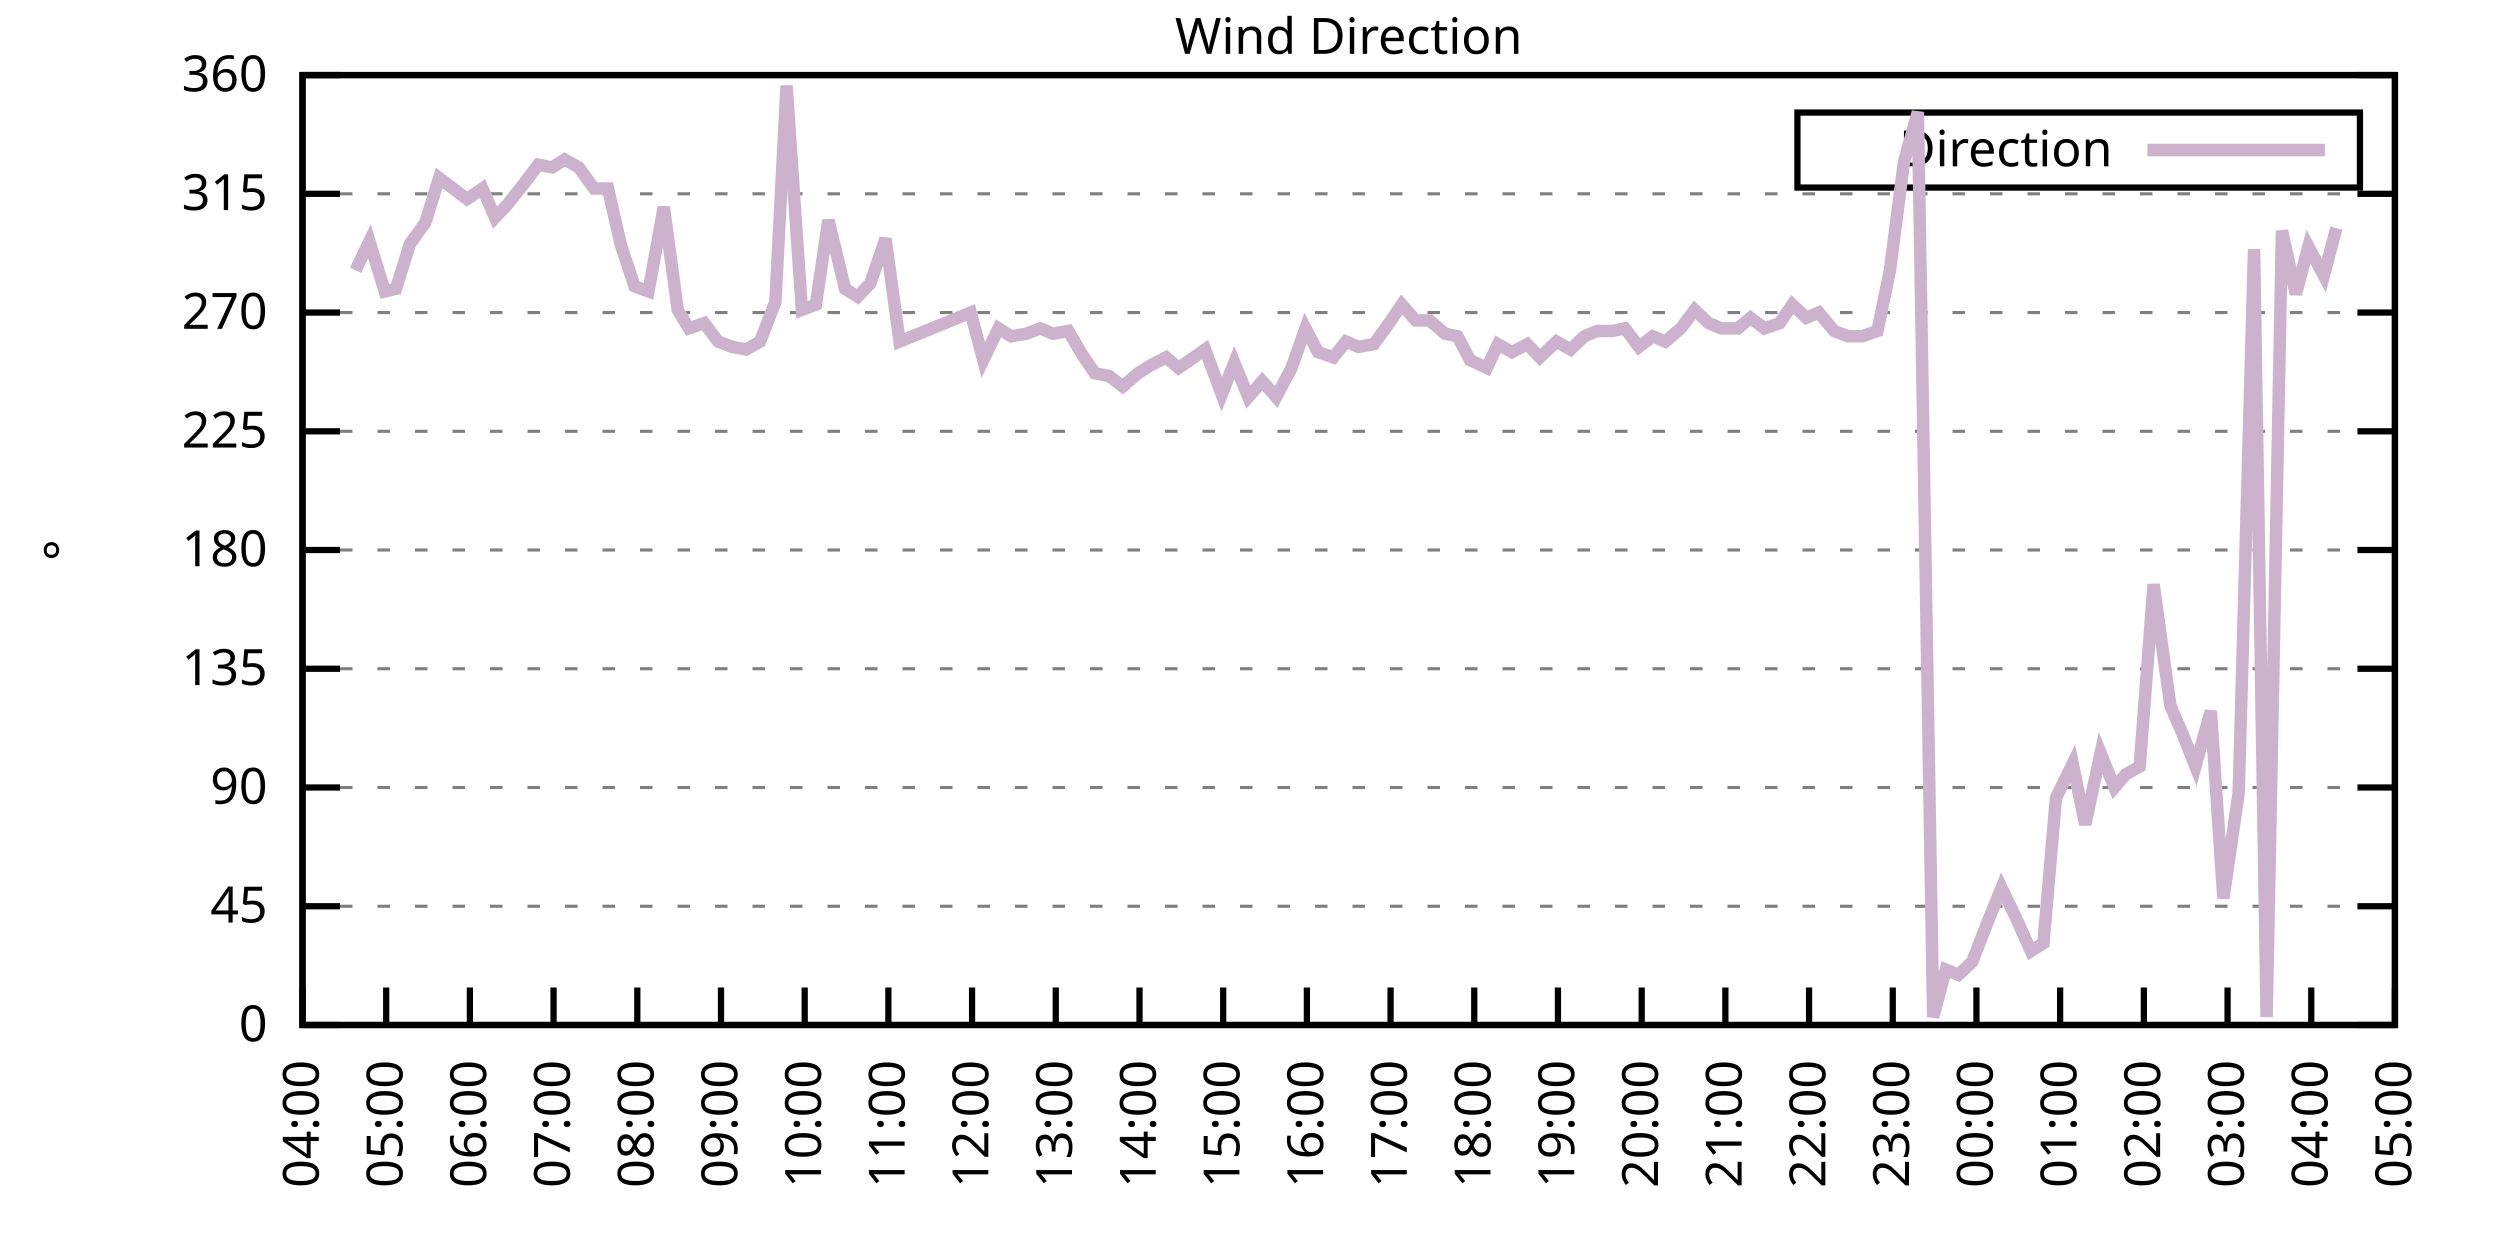
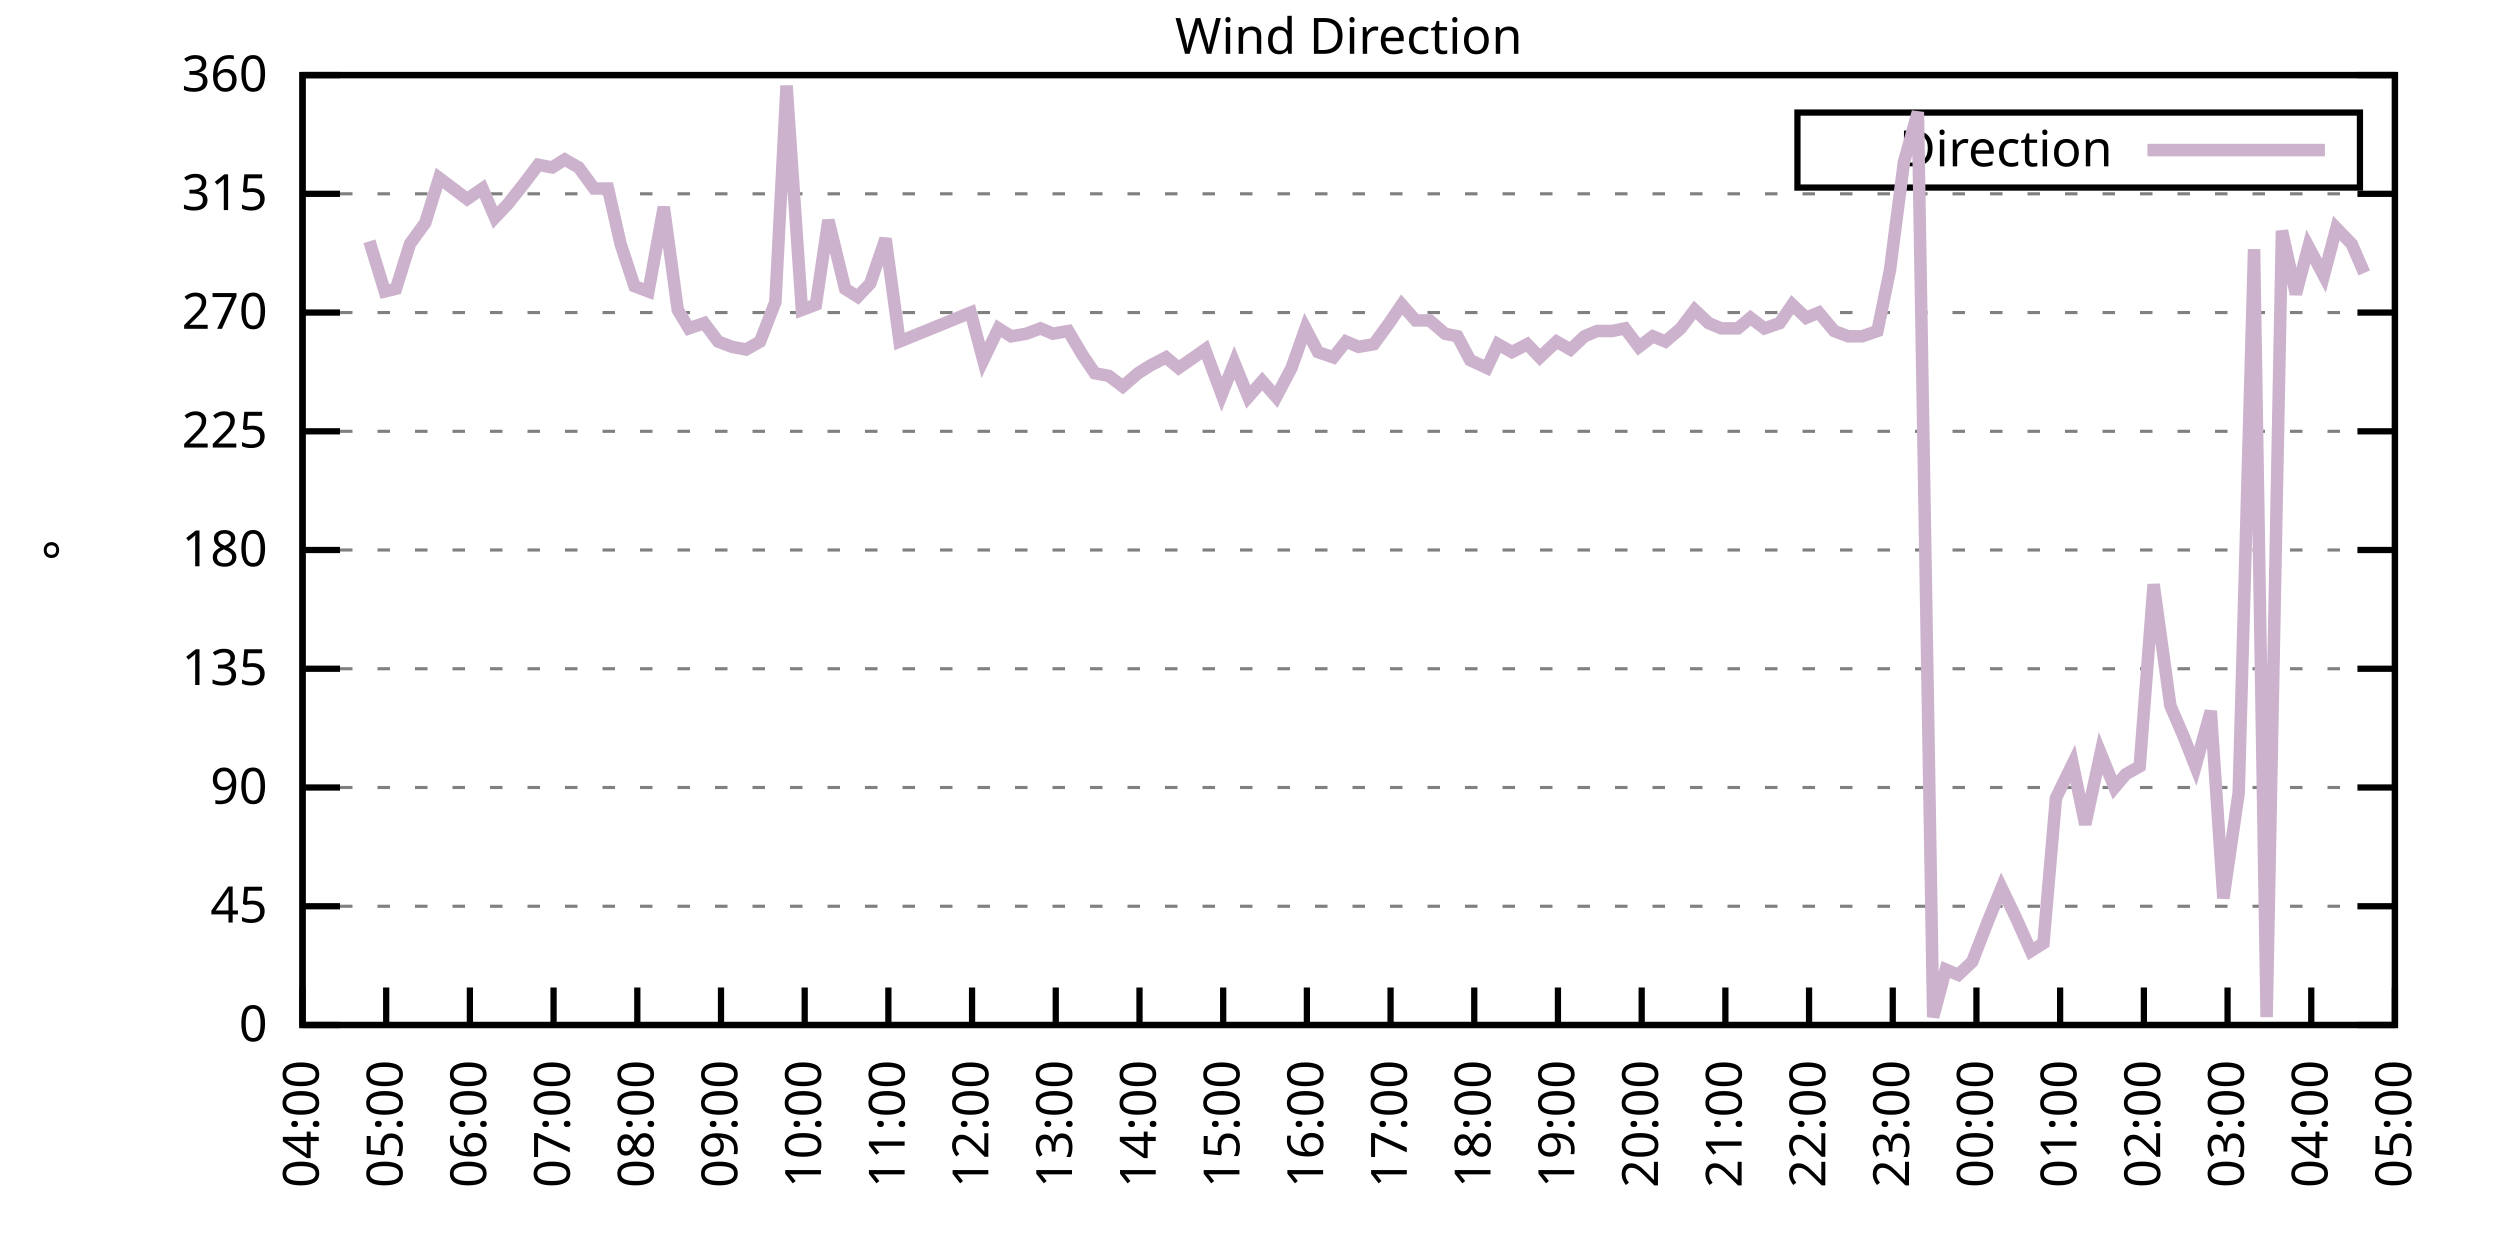
<svg xmlns="http://www.w3.org/2000/svg" xmlns:xlink="http://www.w3.org/1999/xlink" width="400" height="200" viewBox="0 0 400 200">
  <g id="gnuplot_canvas">
    <rect x="0" y="0" width="400" height="200" fill="none" />
    <defs>
      <circle id="gpDot" r="0.5" stroke-width="0.5" stroke="currentColor" />
      <path id="gpPt0" stroke-width="0.333" stroke="currentColor" d="M-1,0 h2 M0,-1 v2" />
      <path id="gpPt1" stroke-width="0.333" stroke="currentColor" d="M-1,-1 L1,1 M1,-1 L-1,1" />
      <path id="gpPt2" stroke-width="0.333" stroke="currentColor" d="M-1,0 L1,0 M0,-1 L0,1 M-1,-1 L1,1 M-1,1 L1,-1" />
      <rect id="gpPt3" stroke-width="0.333" stroke="currentColor" x="-1" y="-1" width="2" height="2" />
      <rect id="gpPt4" stroke-width="0.333" stroke="currentColor" fill="currentColor" x="-1" y="-1" width="2" height="2" />
      <circle id="gpPt5" stroke-width="0.333" stroke="currentColor" cx="0" cy="0" r="1" />
      <use xlink:href="#gpPt5" id="gpPt6" fill="currentColor" stroke="none" />
      <path id="gpPt7" stroke-width="0.333" stroke="currentColor" d="M0,-1.33 L-1.33,0.67 L1.33,0.67 z" />
      <use xlink:href="#gpPt7" id="gpPt8" fill="currentColor" stroke="none" />
      <use xlink:href="#gpPt7" id="gpPt9" stroke="currentColor" transform="rotate(180)" />
      <use xlink:href="#gpPt9" id="gpPt10" fill="currentColor" stroke="none" />
      <use xlink:href="#gpPt3" id="gpPt11" stroke="currentColor" transform="rotate(45)" />
      <use xlink:href="#gpPt11" id="gpPt12" fill="currentColor" stroke="none" />
      <path id="gpPt13" stroke-width="0.333" stroke="currentColor" d="M0,1.330 L1.265,0.411 L0.782,-1.067 L-0.782,-1.076 L-1.265,0.411 z" />
      <use xlink:href="#gpPt13" id="gpPt14" fill="currentColor" stroke="none" />
      <filter id="textbox" filterUnits="objectBoundingBox" x="0" y="0" height="1" width="1">
        <feFlood flood-color="white" flood-opacity="1" result="bgnd" />
        <feComposite in="SourceGraphic" in2="bgnd" operator="atop" />
      </filter>
      <filter id="greybox" filterUnits="objectBoundingBox" x="0" y="0" height="1" width="1">
        <feFlood flood-color="lightgrey" flood-opacity="1" result="grey" />
        <feComposite in="SourceGraphic" in2="grey" operator="atop" />
      </filter>
    </defs>
    <g fill="none" color="white" stroke="currentColor" stroke-width="1.00" stroke-linecap="butt" stroke-linejoin="miter">
</g>
    <g fill="none" color="black" stroke="currentColor" stroke-width="1.00" stroke-linecap="butt" stroke-linejoin="miter">
      <g stroke="none" shape-rendering="crispEdges">
        <polygon fill="rgb(255, 255, 255)" points="48.40,164.00 383.18,164.00 383.18,12.02 48.40,12.02 " />
      </g>
    </g>
    <g fill="none" color="black" stroke="currentColor" stroke-width="1.00" stroke-linecap="butt" stroke-linejoin="miter">
</g>
    <g fill="none" color="black" stroke="black" stroke-width="0.50" stroke-linecap="butt" stroke-linejoin="miter">
</g>
    <g fill="none" color="gray" stroke="currentColor" stroke-width="0.50" stroke-linecap="butt" stroke-linejoin="miter">
      <path stroke="gray" stroke-dasharray="2,4" class="gridline" d="M48.40,164.00 L383.19,164.00  " />
    </g>
    <g fill="none" color="gray" stroke="gray" stroke-width="1.00" stroke-linecap="butt" stroke-linejoin="miter">
</g>
    <g fill="none" color="black" stroke="currentColor" stroke-width="1.00" stroke-linecap="butt" stroke-linejoin="miter">
      <path stroke="black" d="M48.40,164.00 L54.40,164.00 M383.19,164.00 L377.19,164.00  " />
      <g transform="translate(42.80,166.60)" stroke="none" fill="black" font-family="Sans" font-size="8.00" text-anchor="end">
        <text>
          <tspan font-family="Sans"> 0</tspan>
        </text>
      </g>
    </g>
    <g fill="none" color="black" stroke="currentColor" stroke-width="1.00" stroke-linecap="butt" stroke-linejoin="miter">
</g>
    <g fill="none" color="black" stroke="black" stroke-width="0.50" stroke-linecap="butt" stroke-linejoin="miter">
</g>
    <g fill="none" color="gray" stroke="currentColor" stroke-width="0.50" stroke-linecap="butt" stroke-linejoin="miter">
      <path stroke="gray" stroke-dasharray="2,4" class="gridline" d="M48.40,145.00 L383.19,145.00  " />
    </g>
    <g fill="none" color="gray" stroke="gray" stroke-width="1.00" stroke-linecap="butt" stroke-linejoin="miter">
</g>
    <g fill="none" color="black" stroke="currentColor" stroke-width="1.00" stroke-linecap="butt" stroke-linejoin="miter">
      <path stroke="black" d="M48.40,145.00 L54.40,145.00 M383.19,145.00 L377.19,145.00  " />
      <g transform="translate(42.80,147.60)" stroke="none" fill="black" font-family="Sans" font-size="8.00" text-anchor="end">
        <text>
          <tspan font-family="Sans"> 45</tspan>
        </text>
      </g>
    </g>
    <g fill="none" color="black" stroke="currentColor" stroke-width="1.00" stroke-linecap="butt" stroke-linejoin="miter">
</g>
    <g fill="none" color="black" stroke="black" stroke-width="0.50" stroke-linecap="butt" stroke-linejoin="miter">
</g>
    <g fill="none" color="gray" stroke="currentColor" stroke-width="0.50" stroke-linecap="butt" stroke-linejoin="miter">
      <path stroke="gray" stroke-dasharray="2,4" class="gridline" d="M48.40,126.00 L383.19,126.00  " />
    </g>
    <g fill="none" color="gray" stroke="gray" stroke-width="1.00" stroke-linecap="butt" stroke-linejoin="miter">
</g>
    <g fill="none" color="black" stroke="currentColor" stroke-width="1.00" stroke-linecap="butt" stroke-linejoin="miter">
      <path stroke="black" d="M48.40,126.00 L54.40,126.00 M383.19,126.00 L377.19,126.00  " />
      <g transform="translate(42.80,128.60)" stroke="none" fill="black" font-family="Sans" font-size="8.00" text-anchor="end">
        <text>
          <tspan font-family="Sans"> 90</tspan>
        </text>
      </g>
    </g>
    <g fill="none" color="black" stroke="currentColor" stroke-width="1.00" stroke-linecap="butt" stroke-linejoin="miter">
</g>
    <g fill="none" color="black" stroke="black" stroke-width="0.50" stroke-linecap="butt" stroke-linejoin="miter">
</g>
    <g fill="none" color="gray" stroke="currentColor" stroke-width="0.50" stroke-linecap="butt" stroke-linejoin="miter">
      <path stroke="gray" stroke-dasharray="2,4" class="gridline" d="M48.40,107.00 L383.19,107.00  " />
    </g>
    <g fill="none" color="gray" stroke="gray" stroke-width="1.00" stroke-linecap="butt" stroke-linejoin="miter">
</g>
    <g fill="none" color="black" stroke="currentColor" stroke-width="1.00" stroke-linecap="butt" stroke-linejoin="miter">
      <path stroke="black" d="M48.40,107.00 L54.40,107.00 M383.19,107.00 L377.19,107.00  " />
      <g transform="translate(42.80,109.60)" stroke="none" fill="black" font-family="Sans" font-size="8.00" text-anchor="end">
        <text>
          <tspan font-family="Sans"> 135</tspan>
        </text>
      </g>
    </g>
    <g fill="none" color="black" stroke="currentColor" stroke-width="1.00" stroke-linecap="butt" stroke-linejoin="miter">
</g>
    <g fill="none" color="black" stroke="black" stroke-width="0.50" stroke-linecap="butt" stroke-linejoin="miter">
</g>
    <g fill="none" color="gray" stroke="currentColor" stroke-width="0.50" stroke-linecap="butt" stroke-linejoin="miter">
      <path stroke="gray" stroke-dasharray="2,4" class="gridline" d="M48.40,88.00 L383.19,88.00  " />
    </g>
    <g fill="none" color="gray" stroke="gray" stroke-width="1.00" stroke-linecap="butt" stroke-linejoin="miter">
</g>
    <g fill="none" color="black" stroke="currentColor" stroke-width="1.00" stroke-linecap="butt" stroke-linejoin="miter">
      <path stroke="black" d="M48.40,88.00 L54.40,88.00 M383.19,88.00 L377.19,88.00  " />
      <g transform="translate(42.80,90.60)" stroke="none" fill="black" font-family="Sans" font-size="8.00" text-anchor="end">
        <text>
          <tspan font-family="Sans"> 180</tspan>
        </text>
      </g>
    </g>
    <g fill="none" color="black" stroke="currentColor" stroke-width="1.00" stroke-linecap="butt" stroke-linejoin="miter">
</g>
    <g fill="none" color="black" stroke="black" stroke-width="0.50" stroke-linecap="butt" stroke-linejoin="miter">
</g>
    <g fill="none" color="gray" stroke="currentColor" stroke-width="0.50" stroke-linecap="butt" stroke-linejoin="miter">
      <path stroke="gray" stroke-dasharray="2,4" class="gridline" d="M48.40,69.01 L383.19,69.01  " />
    </g>
    <g fill="none" color="gray" stroke="gray" stroke-width="1.00" stroke-linecap="butt" stroke-linejoin="miter">
</g>
    <g fill="none" color="black" stroke="currentColor" stroke-width="1.00" stroke-linecap="butt" stroke-linejoin="miter">
      <path stroke="black" d="M48.40,69.01 L54.40,69.01 M383.19,69.01 L377.19,69.01  " />
      <g transform="translate(42.80,71.61)" stroke="none" fill="black" font-family="Sans" font-size="8.00" text-anchor="end">
        <text>
          <tspan font-family="Sans"> 225</tspan>
        </text>
      </g>
    </g>
    <g fill="none" color="black" stroke="currentColor" stroke-width="1.00" stroke-linecap="butt" stroke-linejoin="miter">
</g>
    <g fill="none" color="black" stroke="black" stroke-width="0.50" stroke-linecap="butt" stroke-linejoin="miter">
</g>
    <g fill="none" color="gray" stroke="currentColor" stroke-width="0.50" stroke-linecap="butt" stroke-linejoin="miter">
      <path stroke="gray" stroke-dasharray="2,4" class="gridline" d="M48.40,50.01 L383.19,50.01  " />
    </g>
    <g fill="none" color="gray" stroke="gray" stroke-width="1.00" stroke-linecap="butt" stroke-linejoin="miter">
</g>
    <g fill="none" color="black" stroke="currentColor" stroke-width="1.00" stroke-linecap="butt" stroke-linejoin="miter">
      <path stroke="black" d="M48.40,50.01 L54.40,50.01 M383.19,50.01 L377.19,50.01  " />
      <g transform="translate(42.80,52.61)" stroke="none" fill="black" font-family="Sans" font-size="8.00" text-anchor="end">
        <text>
          <tspan font-family="Sans"> 270</tspan>
        </text>
      </g>
    </g>
    <g fill="none" color="black" stroke="currentColor" stroke-width="1.00" stroke-linecap="butt" stroke-linejoin="miter">
</g>
    <g fill="none" color="black" stroke="black" stroke-width="0.50" stroke-linecap="butt" stroke-linejoin="miter">
</g>
    <g fill="none" color="gray" stroke="currentColor" stroke-width="0.50" stroke-linecap="butt" stroke-linejoin="miter">
      <path stroke="gray" stroke-dasharray="2,4" class="gridline" d="M48.40,31.01 L383.19,31.01  " />
    </g>
    <g fill="none" color="gray" stroke="gray" stroke-width="1.00" stroke-linecap="butt" stroke-linejoin="miter">
</g>
    <g fill="none" color="black" stroke="currentColor" stroke-width="1.00" stroke-linecap="butt" stroke-linejoin="miter">
      <path stroke="black" d="M48.40,31.01 L54.40,31.01 M383.19,31.01 L377.19,31.01  " />
      <g transform="translate(42.80,33.61)" stroke="none" fill="black" font-family="Sans" font-size="8.00" text-anchor="end">
        <text>
          <tspan font-family="Sans"> 315</tspan>
        </text>
      </g>
    </g>
    <g fill="none" color="black" stroke="currentColor" stroke-width="1.00" stroke-linecap="butt" stroke-linejoin="miter">
</g>
    <g fill="none" color="black" stroke="black" stroke-width="0.50" stroke-linecap="butt" stroke-linejoin="miter">
</g>
    <g fill="none" color="gray" stroke="currentColor" stroke-width="0.50" stroke-linecap="butt" stroke-linejoin="miter">
      <path stroke="gray" stroke-dasharray="2,4" class="gridline" d="M48.40,12.01 L383.19,12.01  " />
    </g>
    <g fill="none" color="gray" stroke="gray" stroke-width="1.00" stroke-linecap="butt" stroke-linejoin="miter">
</g>
    <g fill="none" color="black" stroke="currentColor" stroke-width="1.00" stroke-linecap="butt" stroke-linejoin="miter">
      <path stroke="black" d="M48.40,12.01 L54.40,12.01 M383.19,12.01 L377.19,12.01  " />
      <g transform="translate(42.80,14.61)" stroke="none" fill="black" font-family="Sans" font-size="8.00" text-anchor="end">
        <text>
          <tspan font-family="Sans"> 360</tspan>
        </text>
      </g>
    </g>
    <g fill="none" color="black" stroke="currentColor" stroke-width="1.00" stroke-linecap="butt" stroke-linejoin="miter">
      <path stroke="black" d="M48.40,164.00 L48.40,158.00  " />
      <g transform="translate(51.00,169.60) rotate(270.00)" stroke="none" fill="black" font-family="Sans" font-size="8.00" text-anchor="end">
        <text>
          <tspan font-family="Sans">04:00</tspan>
        </text>
      </g>
    </g>
    <g fill="none" color="black" stroke="currentColor" stroke-width="1.00" stroke-linecap="butt" stroke-linejoin="miter">
      <path stroke="black" d="M61.79,164.00 L61.79,158.00  " />
      <g transform="translate(64.39,169.60) rotate(270.00)" stroke="none" fill="black" font-family="Sans" font-size="8.00" text-anchor="end">
        <text>
          <tspan font-family="Sans">05:00</tspan>
        </text>
      </g>
    </g>
    <g fill="none" color="black" stroke="currentColor" stroke-width="1.00" stroke-linecap="butt" stroke-linejoin="miter">
      <path stroke="black" d="M75.18,164.00 L75.18,158.00  " />
      <g transform="translate(77.78,169.60) rotate(270.00)" stroke="none" fill="black" font-family="Sans" font-size="8.00" text-anchor="end">
        <text>
          <tspan font-family="Sans">06:00</tspan>
        </text>
      </g>
    </g>
    <g fill="none" color="black" stroke="currentColor" stroke-width="1.00" stroke-linecap="butt" stroke-linejoin="miter">
      <path stroke="black" d="M88.57,164.00 L88.57,158.00  " />
      <g transform="translate(91.17,169.60) rotate(270.00)" stroke="none" fill="black" font-family="Sans" font-size="8.00" text-anchor="end">
        <text>
          <tspan font-family="Sans">07:00</tspan>
        </text>
      </g>
    </g>
    <g fill="none" color="black" stroke="currentColor" stroke-width="1.00" stroke-linecap="butt" stroke-linejoin="miter">
      <path stroke="black" d="M101.97,164.00 L101.97,158.00  " />
      <g transform="translate(104.57,169.60) rotate(270.00)" stroke="none" fill="black" font-family="Sans" font-size="8.00" text-anchor="end">
        <text>
          <tspan font-family="Sans">08:00</tspan>
        </text>
      </g>
    </g>
    <g fill="none" color="black" stroke="currentColor" stroke-width="1.00" stroke-linecap="butt" stroke-linejoin="miter">
      <path stroke="black" d="M115.36,164.00 L115.36,158.00  " />
      <g transform="translate(117.96,169.60) rotate(270.00)" stroke="none" fill="black" font-family="Sans" font-size="8.00" text-anchor="end">
        <text>
          <tspan font-family="Sans">09:00</tspan>
        </text>
      </g>
    </g>
    <g fill="none" color="black" stroke="currentColor" stroke-width="1.00" stroke-linecap="butt" stroke-linejoin="miter">
      <path stroke="black" d="M128.75,164.00 L128.75,158.00  " />
      <g transform="translate(131.35,169.60) rotate(270.00)" stroke="none" fill="black" font-family="Sans" font-size="8.00" text-anchor="end">
        <text>
          <tspan font-family="Sans">10:00</tspan>
        </text>
      </g>
    </g>
    <g fill="none" color="black" stroke="currentColor" stroke-width="1.00" stroke-linecap="butt" stroke-linejoin="miter">
      <path stroke="black" d="M142.14,164.00 L142.14,158.00  " />
      <g transform="translate(144.74,169.60) rotate(270.00)" stroke="none" fill="black" font-family="Sans" font-size="8.00" text-anchor="end">
        <text>
          <tspan font-family="Sans">11:00</tspan>
        </text>
      </g>
    </g>
    <g fill="none" color="black" stroke="currentColor" stroke-width="1.00" stroke-linecap="butt" stroke-linejoin="miter">
      <path stroke="black" d="M155.53,164.00 L155.53,158.00  " />
      <g transform="translate(158.13,169.60) rotate(270.00)" stroke="none" fill="black" font-family="Sans" font-size="8.00" text-anchor="end">
        <text>
          <tspan font-family="Sans">12:00</tspan>
        </text>
      </g>
    </g>
    <g fill="none" color="black" stroke="currentColor" stroke-width="1.00" stroke-linecap="butt" stroke-linejoin="miter">
      <path stroke="black" d="M168.92,164.00 L168.92,158.00  " />
      <g transform="translate(171.52,169.60) rotate(270.00)" stroke="none" fill="black" font-family="Sans" font-size="8.00" text-anchor="end">
        <text>
          <tspan font-family="Sans">13:00</tspan>
        </text>
      </g>
    </g>
    <g fill="none" color="black" stroke="currentColor" stroke-width="1.00" stroke-linecap="butt" stroke-linejoin="miter">
      <path stroke="black" d="M182.32,164.00 L182.32,158.00  " />
      <g transform="translate(184.92,169.60) rotate(270.00)" stroke="none" fill="black" font-family="Sans" font-size="8.00" text-anchor="end">
        <text>
          <tspan font-family="Sans">14:00</tspan>
        </text>
      </g>
    </g>
    <g fill="none" color="black" stroke="currentColor" stroke-width="1.00" stroke-linecap="butt" stroke-linejoin="miter">
      <path stroke="black" d="M195.71,164.00 L195.71,158.00  " />
      <g transform="translate(198.31,169.60) rotate(270.00)" stroke="none" fill="black" font-family="Sans" font-size="8.00" text-anchor="end">
        <text>
          <tspan font-family="Sans">15:00</tspan>
        </text>
      </g>
    </g>
    <g fill="none" color="black" stroke="currentColor" stroke-width="1.00" stroke-linecap="butt" stroke-linejoin="miter">
      <path stroke="black" d="M209.10,164.00 L209.10,158.00  " />
      <g transform="translate(211.70,169.60) rotate(270.00)" stroke="none" fill="black" font-family="Sans" font-size="8.00" text-anchor="end">
        <text>
          <tspan font-family="Sans">16:00</tspan>
        </text>
      </g>
    </g>
    <g fill="none" color="black" stroke="currentColor" stroke-width="1.00" stroke-linecap="butt" stroke-linejoin="miter">
      <path stroke="black" d="M222.49,164.00 L222.49,158.00  " />
      <g transform="translate(225.09,169.60) rotate(270.00)" stroke="none" fill="black" font-family="Sans" font-size="8.00" text-anchor="end">
        <text>
          <tspan font-family="Sans">17:00</tspan>
        </text>
      </g>
    </g>
    <g fill="none" color="black" stroke="currentColor" stroke-width="1.00" stroke-linecap="butt" stroke-linejoin="miter">
      <path stroke="black" d="M235.88,164.00 L235.88,158.00  " />
      <g transform="translate(238.48,169.60) rotate(270.00)" stroke="none" fill="black" font-family="Sans" font-size="8.00" text-anchor="end">
        <text>
          <tspan font-family="Sans">18:00</tspan>
        </text>
      </g>
    </g>
    <g fill="none" color="black" stroke="currentColor" stroke-width="1.00" stroke-linecap="butt" stroke-linejoin="miter">
      <path stroke="black" d="M249.27,164.00 L249.27,158.00  " />
      <g transform="translate(251.87,169.60) rotate(270.00)" stroke="none" fill="black" font-family="Sans" font-size="8.00" text-anchor="end">
        <text>
          <tspan font-family="Sans">19:00</tspan>
        </text>
      </g>
    </g>
    <g fill="none" color="black" stroke="currentColor" stroke-width="1.00" stroke-linecap="butt" stroke-linejoin="miter">
      <path stroke="black" d="M262.67,164.00 L262.67,158.00  " />
      <g transform="translate(265.27,169.60) rotate(270.00)" stroke="none" fill="black" font-family="Sans" font-size="8.00" text-anchor="end">
        <text>
          <tspan font-family="Sans">20:00</tspan>
        </text>
      </g>
    </g>
    <g fill="none" color="black" stroke="currentColor" stroke-width="1.00" stroke-linecap="butt" stroke-linejoin="miter">
      <path stroke="black" d="M276.06,164.00 L276.06,158.00  " />
      <g transform="translate(278.66,169.60) rotate(270.00)" stroke="none" fill="black" font-family="Sans" font-size="8.00" text-anchor="end">
        <text>
          <tspan font-family="Sans">21:00</tspan>
        </text>
      </g>
    </g>
    <g fill="none" color="black" stroke="currentColor" stroke-width="1.00" stroke-linecap="butt" stroke-linejoin="miter">
      <path stroke="black" d="M289.45,164.00 L289.45,158.00  " />
      <g transform="translate(292.05,169.60) rotate(270.00)" stroke="none" fill="black" font-family="Sans" font-size="8.00" text-anchor="end">
        <text>
          <tspan font-family="Sans">22:00</tspan>
        </text>
      </g>
    </g>
    <g fill="none" color="black" stroke="currentColor" stroke-width="1.00" stroke-linecap="butt" stroke-linejoin="miter">
      <path stroke="black" d="M302.84,164.00 L302.84,158.00  " />
      <g transform="translate(305.44,169.60) rotate(270.00)" stroke="none" fill="black" font-family="Sans" font-size="8.00" text-anchor="end">
        <text>
          <tspan font-family="Sans">23:00</tspan>
        </text>
      </g>
    </g>
    <g fill="none" color="black" stroke="currentColor" stroke-width="1.00" stroke-linecap="butt" stroke-linejoin="miter">
      <path stroke="black" d="M316.23,164.00 L316.23,158.00  " />
      <g transform="translate(318.83,169.60) rotate(270.00)" stroke="none" fill="black" font-family="Sans" font-size="8.00" text-anchor="end">
        <text>
          <tspan font-family="Sans">00:00</tspan>
        </text>
      </g>
    </g>
    <g fill="none" color="black" stroke="currentColor" stroke-width="1.00" stroke-linecap="butt" stroke-linejoin="miter">
      <path stroke="black" d="M329.62,164.00 L329.62,158.00  " />
      <g transform="translate(332.22,169.60) rotate(270.00)" stroke="none" fill="black" font-family="Sans" font-size="8.00" text-anchor="end">
        <text>
          <tspan font-family="Sans">01:00</tspan>
        </text>
      </g>
    </g>
    <g fill="none" color="black" stroke="currentColor" stroke-width="1.00" stroke-linecap="butt" stroke-linejoin="miter">
      <path stroke="black" d="M343.02,164.00 L343.02,158.00  " />
      <g transform="translate(345.62,169.60) rotate(270.00)" stroke="none" fill="black" font-family="Sans" font-size="8.00" text-anchor="end">
        <text>
          <tspan font-family="Sans">02:00</tspan>
        </text>
      </g>
    </g>
    <g fill="none" color="black" stroke="currentColor" stroke-width="1.00" stroke-linecap="butt" stroke-linejoin="miter">
      <path stroke="black" d="M356.41,164.00 L356.41,158.00  " />
      <g transform="translate(359.01,169.60) rotate(270.00)" stroke="none" fill="black" font-family="Sans" font-size="8.00" text-anchor="end">
        <text>
          <tspan font-family="Sans">03:00</tspan>
        </text>
      </g>
    </g>
    <g fill="none" color="black" stroke="currentColor" stroke-width="1.00" stroke-linecap="butt" stroke-linejoin="miter">
      <path stroke="black" d="M369.80,164.00 L369.80,158.00  " />
      <g transform="translate(372.40,169.60) rotate(270.00)" stroke="none" fill="black" font-family="Sans" font-size="8.00" text-anchor="end">
        <text>
          <tspan font-family="Sans">04:00</tspan>
        </text>
      </g>
    </g>
    <g fill="none" color="black" stroke="currentColor" stroke-width="1.00" stroke-linecap="butt" stroke-linejoin="miter">
      <path stroke="black" d="M383.19,164.00 L383.19,158.00  " />
      <g transform="translate(385.79,169.60) rotate(270.00)" stroke="none" fill="black" font-family="Sans" font-size="8.00" text-anchor="end">
        <text>
          <tspan font-family="Sans">05:00</tspan>
        </text>
      </g>
    </g>
    <g fill="none" color="black" stroke="currentColor" stroke-width="1.00" stroke-linecap="butt" stroke-linejoin="miter">
</g>
    <g fill="none" color="black" stroke="currentColor" stroke-width="1.00" stroke-linecap="butt" stroke-linejoin="miter">
      <path stroke="black" d="M48.40,12.01 L48.40,164.00 L383.19,164.00 L383.19,12.01 L48.40,12.01 Z  " />
    </g>
    <g fill="none" color="black" stroke="currentColor" stroke-width="1.00" stroke-linecap="butt" stroke-linejoin="miter">
</g>
    <g fill="none" color="black" stroke="currentColor" stroke-width="1.00" stroke-linecap="butt" stroke-linejoin="miter">
      <path stroke="black" d="M287.59,30.01 L287.59,18.01 L377.59,18.01 L377.59,30.01 L287.59,30.01 Z  " />
    </g>
    <g id="Wind_direction_plot_1">
      <g fill="none" color="white" stroke="black" stroke-width="2.00" stroke-linecap="butt" stroke-linejoin="miter">
</g>
      <g fill="none" color="black" stroke="currentColor" stroke-width="2.00" stroke-linecap="butt" stroke-linejoin="miter">
        <g transform="translate(337.99,26.61)" stroke="none" fill="black" font-family="Sans" font-size="8.00" text-anchor="end">
          <text>
            <tspan font-family="Sans">Direction</tspan>
          </text>
        </g>
      </g>
      <g fill="none" color="black" stroke="currentColor" stroke-width="2.00" stroke-linecap="butt" stroke-linejoin="miter">
-         <path stroke="rgb(204, 178, 204)" d="M343.59,24.01 L371.99,24.01 M56.88,43.25 L59.11,38.61 L61.57,46.63 L63.35,46.21 L65.59,39.03 L68.04,35.65   L70.27,28.48 L74.74,31.85 L77.19,30.16 L79.20,34.81 L81.21,32.70 L83.89,29.32 L86.12,26.36 L88.35,26.79   L90.36,25.52 L92.59,26.79 L95.05,30.16 L97.28,30.16 L99.29,39.03 L101.52,45.79 L103.75,46.63 L106.21,33.12   L108.44,49.59 L110.22,52.54 L112.68,51.70 L114.91,54.65 L117.14,55.50 L119.38,55.92 L121.61,54.65 L124.06,48.32   L125.85,13.70 L128.30,49.59 L130.54,48.74 L132.54,35.23 L135.22,46.21 L137.23,47.47 L139.24,45.36 L141.69,38.19   L143.93,54.65 L155.31,50.01 L157.32,57.61 L159.77,52.54 L161.78,53.81 L164.24,53.39 L166.47,52.54 L168.48,53.39   L170.93,52.96 L173.17,56.76 L175.17,59.72 L177.41,60.14 L179.64,61.83 L182.09,59.72 L184.10,58.45 L186.56,57.18   L188.57,58.87 L191.02,57.18 L192.81,55.92 L195.48,63.10 L197.49,58.03 L199.73,63.52 L201.96,60.98 L204.19,63.52   L206.64,58.87 L208.88,52.54 L210.88,56.34 L213.34,57.18 L215.35,54.65 L217.36,55.50 L219.81,55.07 L222.27,51.70   L224.28,48.74 L226.51,51.27 L228.74,51.27 L231.20,53.39 L233.20,53.81 L235.21,57.61 L237.89,58.87 L239.68,55.07   L241.91,56.34 L244.36,55.07 L246.37,57.18 L249.05,54.65 L251.28,55.92 L253.51,53.81 L255.52,52.96 L257.98,52.96   L259.99,52.54 L262.22,55.50 L264.45,53.81 L266.46,54.65 L268.92,52.54 L271.15,49.59 L273.38,51.70 L275.39,52.54   L278.07,52.54 L280.07,50.85 L282.31,52.54 L284.76,51.70 L286.77,48.74 L289.00,50.85 L291.01,50.01 L293.47,52.96   L295.70,53.81 L297.93,53.81 L300.39,52.96 L302.39,43.25 L304.63,25.94 L306.86,17.92 L309.31,162.73 L311.32,155.13   L313.33,155.98 L315.56,153.87 L318.02,147.53 L320.25,142.05 L322.48,146.69 L324.94,152.18 L326.95,150.91 L328.95,127.69   L331.63,122.20 L333.64,131.91 L336.10,120.51 L338.33,126.00 L340.11,123.89 L342.35,122.62 L344.58,93.49 L347.26,112.91   L349.26,117.56 L351.27,122.62 L353.73,113.76 L355.74,143.73 L358.19,126.85 L360.65,39.87 L362.66,162.73 L365.11,36.92   L367.34,47.05 L369.35,39.45 L371.81,44.10 L373.82,36.50  " />
+         <path stroke="rgb(204, 178, 204)" d="M343.59,24.01 L371.99,24.01 M59.11,38.61 L61.57,46.63 L63.35,46.21 L65.59,39.03 L68.04,35.65 L70.27,28.48   L74.74,31.85 L77.19,30.16 L79.20,34.81 L81.21,32.70 L83.89,29.32 L86.12,26.36 L88.35,26.79 L90.36,25.52   L92.59,26.79 L95.05,30.16 L97.28,30.16 L99.29,39.03 L101.52,45.79 L103.75,46.63 L106.21,33.12 L108.44,49.59   L110.22,52.54 L112.68,51.70 L114.91,54.65 L117.14,55.50 L119.38,55.92 L121.61,54.65 L124.06,48.32 L125.85,13.70   L128.30,49.59 L130.54,48.74 L132.54,35.23 L135.22,46.21 L137.23,47.47 L139.24,45.36 L141.69,38.19 L143.93,54.65   L155.31,50.01 L157.32,57.61 L159.77,52.54 L161.78,53.81 L164.24,53.39 L166.47,52.54 L168.48,53.39 L170.93,52.96   L173.17,56.76 L175.17,59.72 L177.41,60.14 L179.64,61.83 L182.09,59.72 L184.10,58.45 L186.56,57.18 L188.57,58.87   L191.02,57.18 L192.81,55.92 L195.48,63.10 L197.49,58.03 L199.73,63.52 L201.96,60.98 L204.19,63.52 L206.64,58.87   L208.88,52.54 L210.88,56.34 L213.34,57.18 L215.35,54.65 L217.36,55.50 L219.81,55.07 L222.27,51.70 L224.28,48.74   L226.51,51.27 L228.74,51.27 L231.20,53.39 L233.20,53.81 L235.21,57.61 L237.89,58.87 L239.68,55.07 L241.91,56.34   L244.36,55.07 L246.37,57.18 L249.05,54.65 L251.28,55.92 L253.51,53.81 L255.52,52.96 L257.98,52.96 L259.99,52.54   L262.22,55.50 L264.45,53.81 L266.46,54.65 L268.92,52.54 L271.15,49.59 L273.38,51.70 L275.39,52.54 L278.07,52.54   L280.07,50.85 L282.31,52.54 L284.76,51.70 L286.77,48.74 L289.00,50.85 L291.01,50.01 L293.47,52.96 L295.70,53.81   L297.93,53.81 L300.39,52.96 L302.39,43.25 L304.63,25.94 L306.86,17.92 L309.31,162.73 L311.32,155.13 L313.33,155.98   L315.56,153.87 L318.02,147.53 L320.25,142.05 L322.48,146.69 L324.94,152.18 L326.95,150.91 L328.95,127.69 L331.63,122.20   L333.64,131.91 L336.10,120.51 L338.33,126.00 L340.11,123.89 L342.35,122.62 L344.58,93.49 L347.26,112.91 L349.26,117.56   L351.27,122.62 L353.73,113.76 L355.74,143.73 L358.19,126.85 L360.65,39.87 L362.66,162.73 L365.11,36.92 L367.34,47.05   L369.35,39.45 L371.81,44.10 L373.82,36.50 L376.27,39.03 L378.28,43.67  " />
      </g>
    </g>
    <g fill="none" color="black" stroke="currentColor" stroke-width="2.00" stroke-linecap="butt" stroke-linejoin="miter">
</g>
    <g fill="none" color="black" stroke="black" stroke-width="1.00" stroke-linecap="butt" stroke-linejoin="miter">
</g>
    <g fill="none" color="black" stroke="currentColor" stroke-width="1.00" stroke-linecap="butt" stroke-linejoin="miter">
      <path stroke="black" d="M48.40,12.01 L48.40,164.00 L383.19,164.00 L383.19,12.01 L48.40,12.01 Z  " />
      <g transform="translate(12.80,88.01) rotate(270.00)" stroke="none" fill="black" font-family="Sans" font-size="8.00" text-anchor="middle">
        <text>
          <tspan font-family="Sans">°</tspan>
        </text>
      </g>
    </g>
    <g fill="none" color="black" stroke="currentColor" stroke-width="1.00" stroke-linecap="butt" stroke-linejoin="miter">
</g>
    <g fill="none" color="black" stroke="currentColor" stroke-width="1.00" stroke-linecap="butt" stroke-linejoin="miter">
      <g transform="translate(215.79,8.61)" stroke="none" fill="black" font-family="Sans" font-size="8.00" text-anchor="middle">
        <text>
          <tspan font-family="Sans">Wind Direction</tspan>
        </text>
      </g>
    </g>
    <g fill="none" color="black" stroke="currentColor" stroke-width="1.00" stroke-linecap="butt" stroke-linejoin="miter">
</g>
  </g>
</svg>
